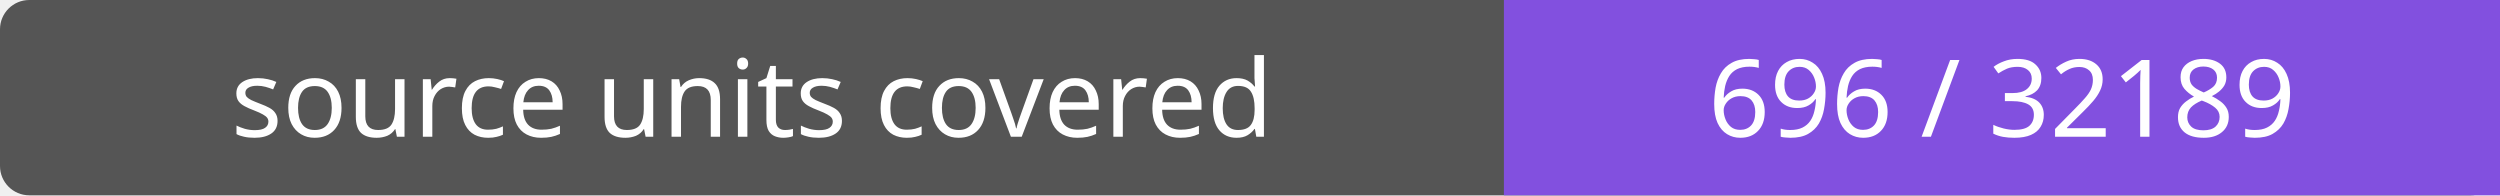
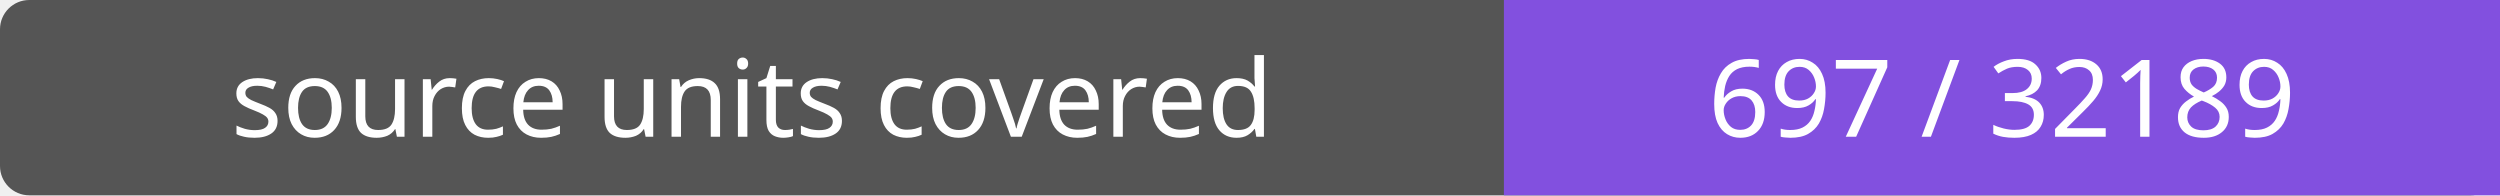
- <svg xmlns="http://www.w3.org/2000/svg" width="256" height="20" role="img" aria-label="source units covered: 696 / 32189">
+ <svg xmlns="http://www.w3.org/2000/svg" width="256" height="20" role="img" aria-label="source units covered: 697 / 32189">
  <rect width="256" height="20" rx="3" fill="#555" />
  <path fill="#8250df" d="M154 0h102v20H154z" />
  <g fill="#fff" text-anchor="middle" font-family="Verdana,sans-serif" font-size="11">
    <text x="77.0" y="14">source units covered</text>
-     <text x="205.0" y="14">696 / 32189</text>
+     <text x="205.0" y="14">697 / 32189</text>
  </g>
</svg>
